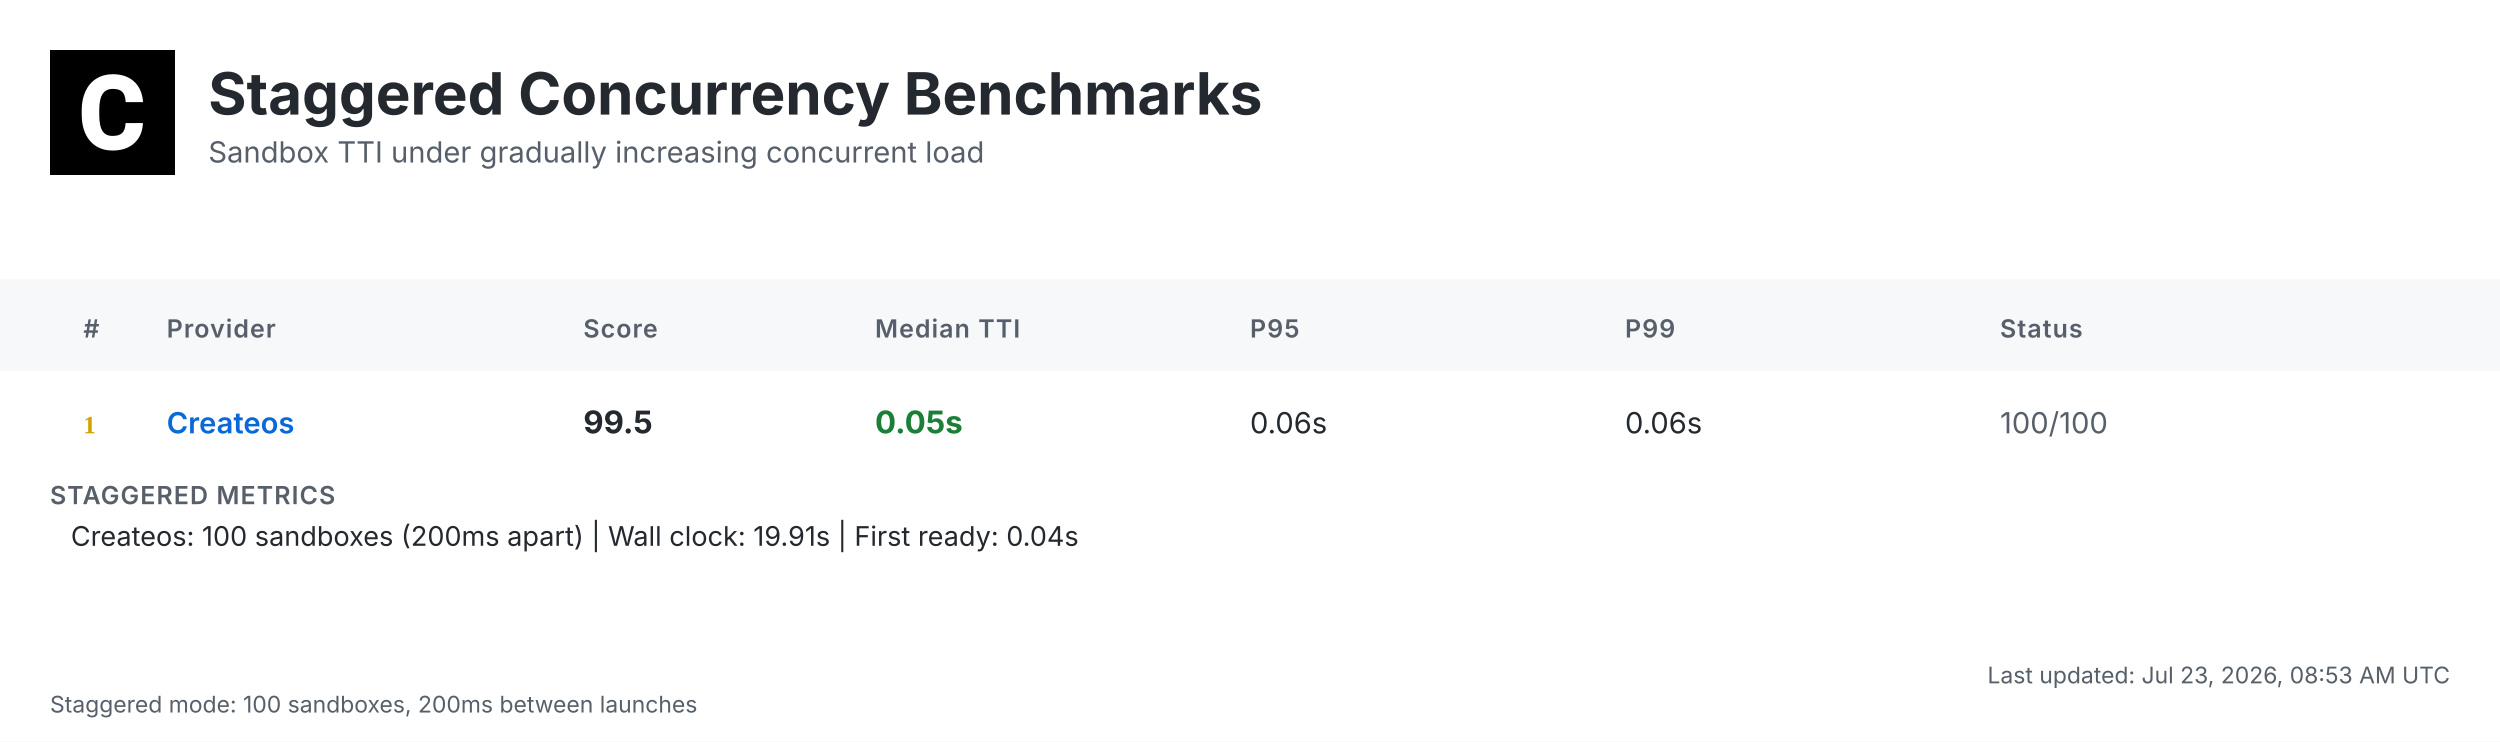
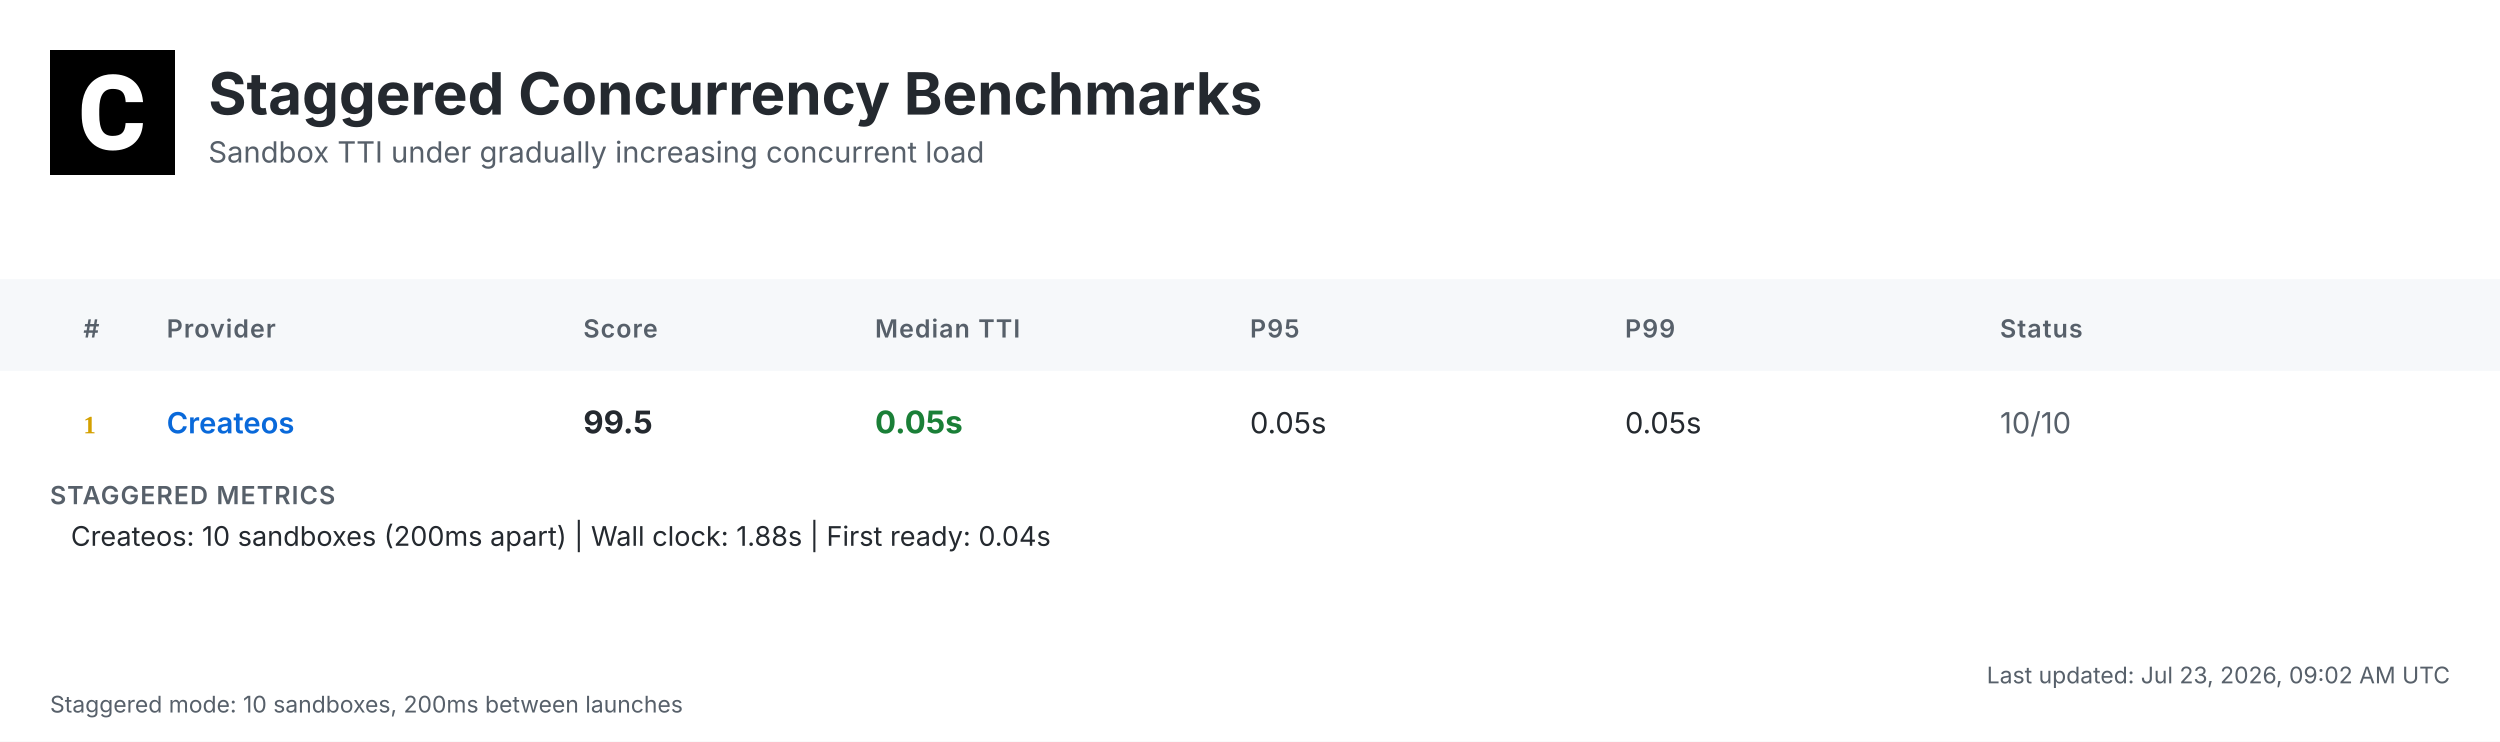
<svg xmlns="http://www.w3.org/2000/svg" width="1200" height="356" viewBox="0 0 1200 356">
  <defs>
    <linearGradient id="headerGrad" x1="0%" y1="0%" x2="100%" y2="100%">
      <stop offset="0%" style="stop-color:#f6f8fa;stop-opacity:1" />
      <stop offset="100%" style="stop-color:#ffffff;stop-opacity:1" />
    </linearGradient>
  </defs>
  <style>
    .bg { fill: #ffffff; }
    .header-bg { fill: url(#headerGrad); }
    .table-header-bg { fill: #f6f8fa; }
    .table-header { font: 600 12px 'Inter', 'SF Pro Display', -apple-system, BlinkMacSystemFont, 'Segoe UI', Roboto, Helvetica, Arial, sans-serif; fill: #57606a; text-transform: uppercase; letter-spacing: 0.5px; }
    .row { font: 14px 'Inter', 'SF Pro Display', -apple-system, BlinkMacSystemFont, 'Segoe UI', Roboto, Helvetica, Arial, sans-serif; fill: #24292f; }
    .rank { font-weight: 700; fill: #57606a; }
    .rank-1 { fill: #d4a000; }
    .rank-2 { fill: #8a8a8a; }
    .rank-3 { fill: #a0522d; }
    .provider { font-weight: 600; fill: #0969da; }
    .median { font-weight: 700; font-size: 15px; }
    .fast { fill: #1a7f37; }
    .medium { fill: #9a6700; }
    .slow { fill: #cf222e; }
    .status { fill: #57606a; }
    .divider { stroke: #d0d7de; stroke-width: 1; }
    .border { stroke: #d0d7de; stroke-width: 1; fill: none; }
    .timestamp { font: 11px 'Inter', 'SF Pro Display', -apple-system, BlinkMacSystemFont, 'Segoe UI', Roboto, Helvetica, Arial, sans-serif; fill: #57606a; }
    .title { font: bold 28px 'Inter', 'SF Pro Display', -apple-system, BlinkMacSystemFont, 'Segoe UI', Roboto, Helvetica, Arial, sans-serif; fill: #24292f; }
    .subtitle { font: 14px 'Inter', 'SF Pro Display', -apple-system, BlinkMacSystemFont, 'Segoe UI', Roboto, Helvetica, Arial, sans-serif; fill: #57606a; }
    .logo { fill: #24292f; }
    .metrics-label { font: 600 12px 'Inter', 'SF Pro Display', -apple-system, BlinkMacSystemFont, 'Segoe UI', Roboto, Helvetica, Arial, sans-serif; fill: #57606a; text-transform: uppercase; letter-spacing: 0.5px; }
    .metrics-row { font: 13px 'Inter', 'SF Pro Display', -apple-system, BlinkMacSystemFont, 'Segoe UI', Roboto, Helvetica, Arial, sans-serif; fill: #24292f; }
  </style>
  <rect class="bg" width="1200" height="356" />
  <g transform="translate(24, 24)">
    <rect width="60" height="60" fill="#000000" />
    <g transform="scale(0.035) translate(0, 0)">
      <path fill="#ffffff" d="M1036.26,1002.28h237.87l-.93,19.09c-8.38,110.32-49.81,198.3-123.82,262.07-73.09,63.31-170.84,95.43-290.48,95.43-130.81,0-235.55-44.69-311.43-133.6-74.48-87.98-112.65-209.48-112.65-361.23v-60.51c0-96.83,17.7-183.41,51.68-257.43,34.91-74.95,85.19-133.61,149.89-173.63,64.7-40.04,140.12-60.52,225.3-60.52,117.77,0,214.13,32.12,286.29,95.9,72.62,63.3,114.98,153.61,126.15,267.67l1.86,19.08h-238.34l-.93-15.83c-4.65-59.11-20.95-101.94-47.95-127.08-27-25.6-69.83-38.17-127.08-38.17-61.91,0-107.06,20.95-137.33,65.17-31.65,45.15-47.94,117.77-48.87,215.53v74.48c0,102.41,15.36,177.83,45.62,223.91,28.86,44.22,74.01,65.63,137.79,65.63,58.19,0,101.48-12.57,128.95-38.17,26.99-25.14,43.29-66.1,47.48-121.5l.93-16.3Z" />
    </g>
  </g>
  <text class="title" x="100" y="55">Staggered Concurrency Benchmarks</text>
  <text class="subtitle" x="100" y="78">Sandbox TTI under gradually increasing concurrent load</text>
  <rect class="table-header-bg" y="134" width="1200" height="44" />
  <text class="table-header" x="40" y="162">#</text>
  <text class="table-header" x="80" y="162">Provider</text>
  <text class="table-header" x="280" y="162">Score</text>
  <text class="table-header" x="420" y="162">Median TTI</text>
  <text class="table-header" x="600" y="162">P95</text>
  <text class="table-header" x="780" y="162">P99</text>
  <text class="table-header" x="960" y="162">Status</text>
  <text class="rank rank-1" x="40" y="208">1</text>
  <text class="row provider" x="80" y="208">Createos</text>
  <text class="row median" x="280" y="208">99.5</text>
  <text class="row median fast" x="420" y="208">0.05s</text>
-   <text class="row" x="600" y="208">0.06s</text>
-   <text class="row" x="780" y="208">0.06s</text>
-   <text class="row status" x="960" y="208">100/100</text>
+   <text class="row" x="600" y="208">0.05s</text>
+   <text class="row" x="780" y="208">0.05s</text>
+   <text class="row status" x="960" y="208">10/10</text>
  <text class="metrics-label" x="24" y="242">STAGGERED METRICS</text>
-   <text class="metrics-row" x="34" y="262">Createos: 100 sandboxes (200ms apart) | Wall clock: 19.91s | First ready: 0.04s</text>
-   <text class="timestamp" x="1176" y="328" text-anchor="end">Last updated: Jul 23, 2026, 08:53 AM UTC</text>
-   <text class="timestamp" x="24" y="342">Staggered mode: 100 sandboxes, 200ms between launches</text>
+   <text class="metrics-row" x="34" y="262">Createos: 10 sandboxes (200ms apart) | Wall clock: 1.88s | First ready: 0.04s</text>
+   <text class="timestamp" x="1176" y="328" text-anchor="end">Last updated: Jul 23, 2026, 09:02 AM UTC</text>
+   <text class="timestamp" x="24" y="342">Staggered mode: 10 sandboxes, 200ms between launches</text>
</svg>
